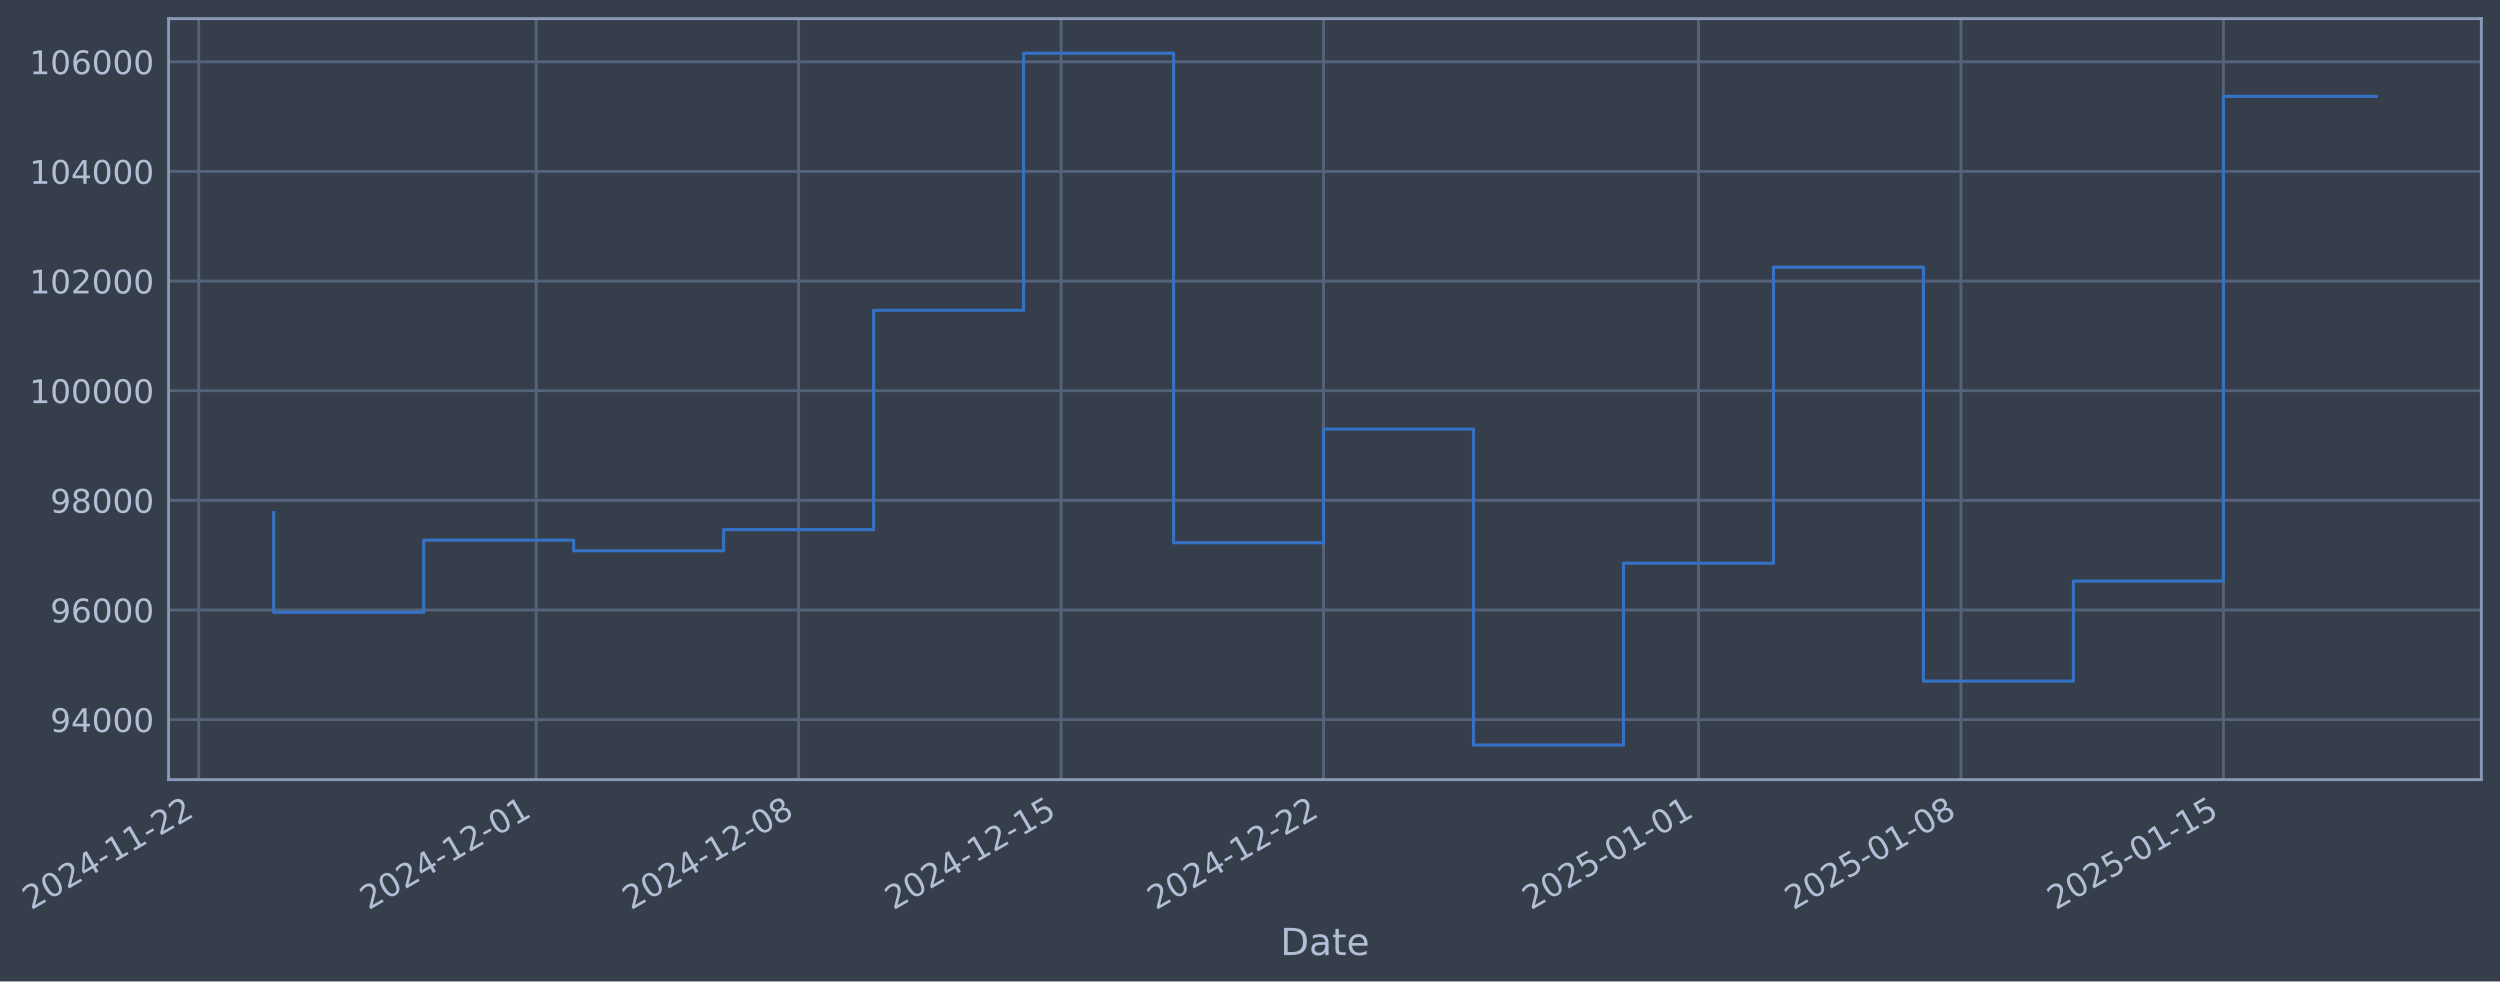
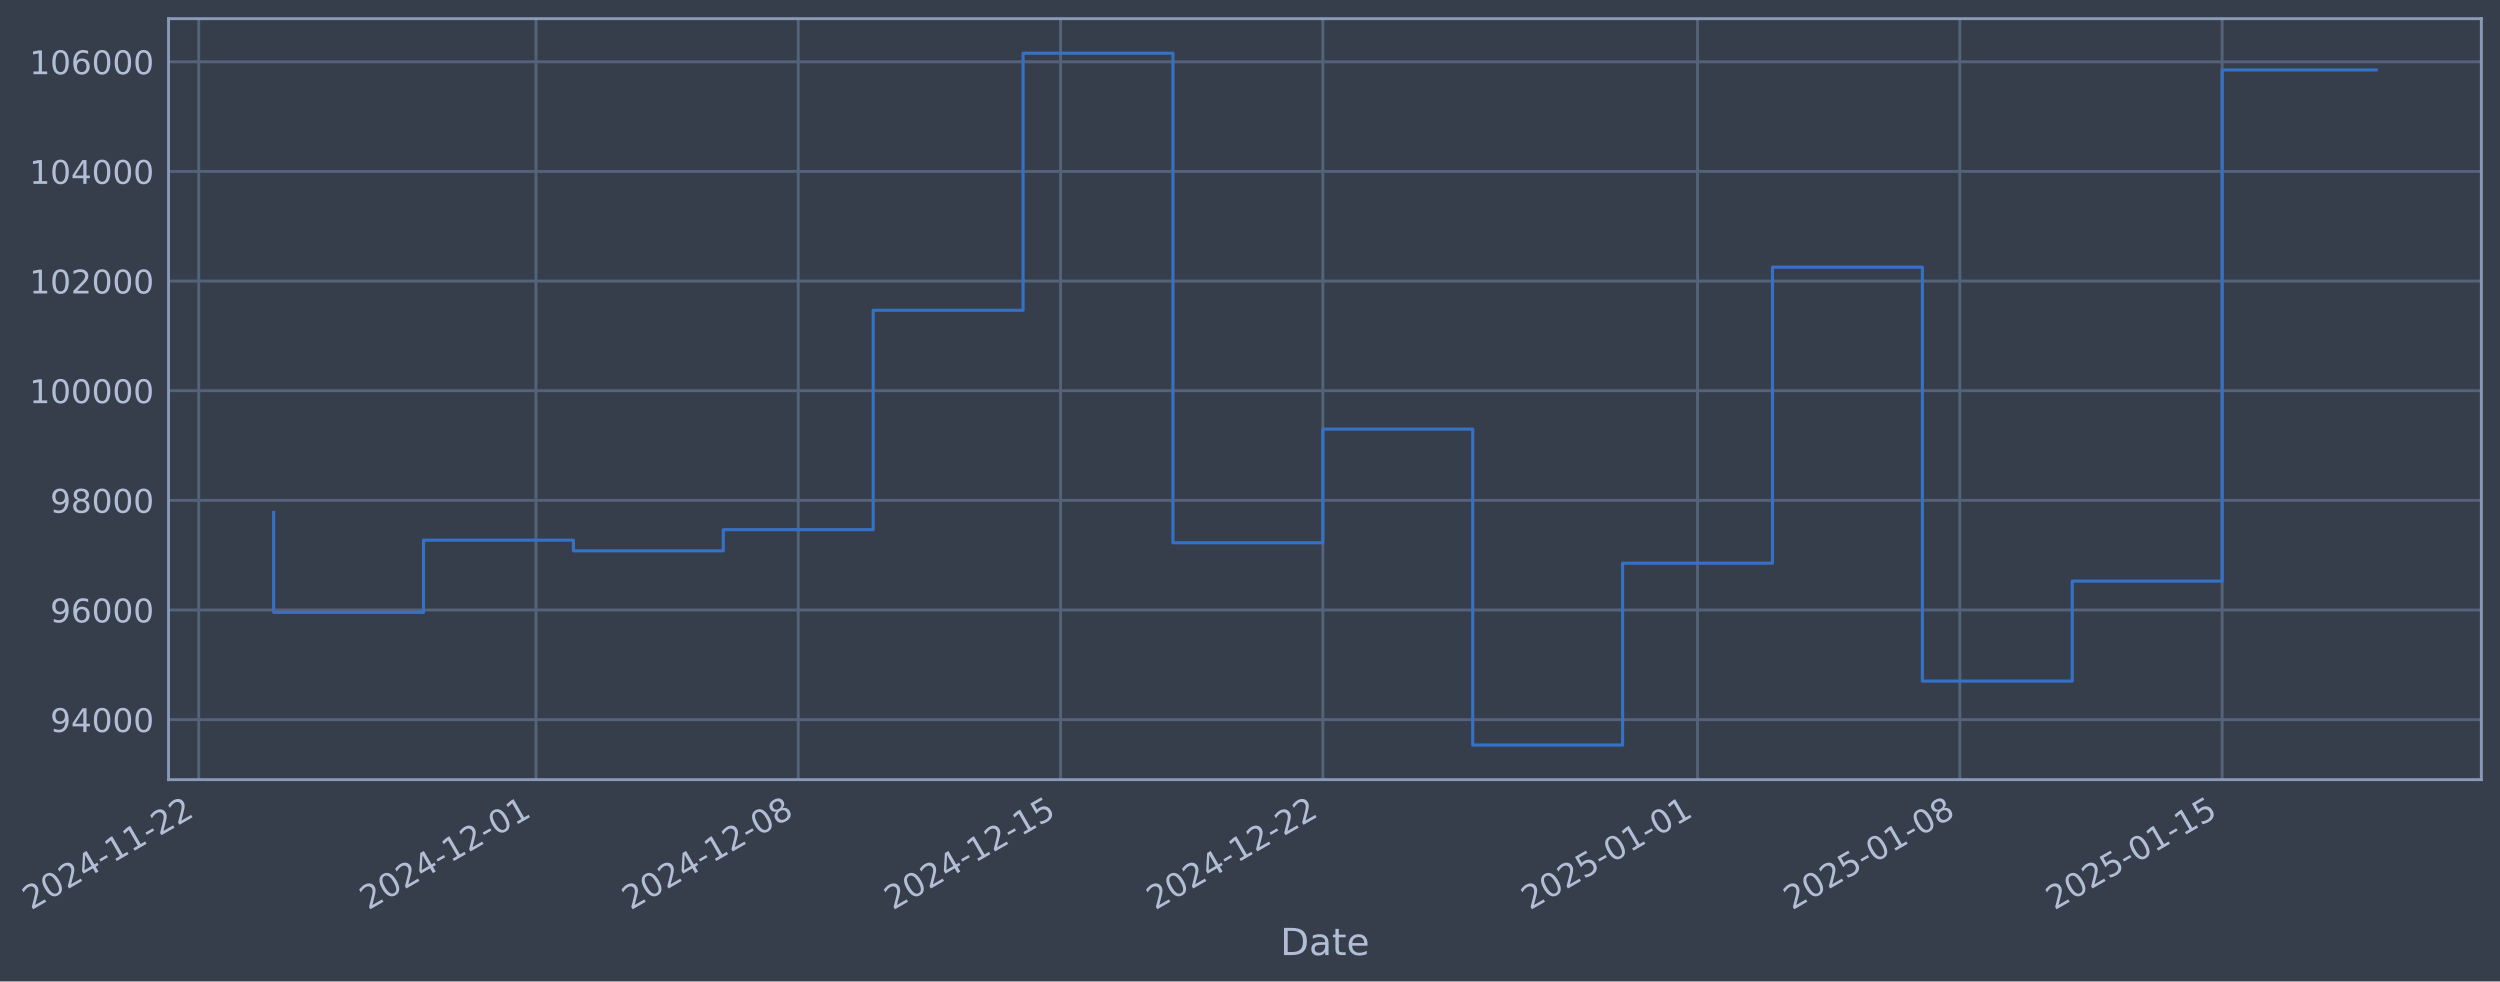
- <svg xmlns="http://www.w3.org/2000/svg" xmlns:xlink="http://www.w3.org/1999/xlink" width="965.079pt" height="378.87pt" viewBox="0 0 965.079 378.87" version="1.1">
+ <svg xmlns="http://www.w3.org/2000/svg" xmlns:xlink="http://www.w3.org/1999/xlink" width="965.06pt" height="378.87pt" viewBox="0 0 965.06 378.87" version="1.1">
  <defs>
    <style type="text/css">*{stroke-linejoin: round; stroke-linecap: butt}</style>
  </defs>
  <g id="figure_1">
    <g id="patch_1">
-       <path d="M 0 378.87  L 965.079 378.87  L 965.079 0  L 0 0  z " style="fill: #373e4b" />
+       <path d="M 0 378.87  L 965.06 378.87  L 965.06 0  L 0 0  z " style="fill: #373e4b" />
    </g>
    <g id="axes_1">
      <g id="patch_2">
-         <path d="M 65.079 300.96  L 957.879 300.96  L 957.879 7.2  L 65.079 7.2  z " style="fill: #373e4b" />
+         <path d="M 65.06 300.96  L 957.86 300.96  L 957.86 7.2  L 65.06 7.2  z " style="fill: #373e4b" />
      </g>
      <g id="matplotlib.axis_1">
        <g id="xtick_1">
          <g id="line2d_1">
-             <path d="M 76.713 300.96  L 76.713 7.2  " clip-path="url(#p0a8cdee9b5)" style="fill: none; stroke: #546379; stroke-width: 1.12; stroke-linecap: square" />
+             <path d="M 76.713 300.96  L 76.713 7.2  " clip-path="url(#pd98ece0125)" style="fill: none; stroke: #546379; stroke-width: 1.12; stroke-linecap: square" />
          </g>
          <g id="line2d_2" />
          <g id="text_1">
            <g style="fill: #b1bed6" transform="translate(11.98702 351.4642) rotate(-30) scale(0.126 -0.126)">
              <defs>
                <path id="DejaVuSans-32" d="M 1228 531  L 3431 531  L 3431 0  L 469 0  L 469 531  Q 828 903 1448 1529  Q 2069 2156 2228 2338  Q 2531 2678 2651 2914  Q 2772 3150 2772 3378  Q 2772 3750 2511 3984  Q 2250 4219 1831 4219  Q 1534 4219 1204 4116  Q 875 4013 500 3803  L 500 4441  Q 881 4594 1212 4672  Q 1544 4750 1819 4750  Q 2544 4750 2975 4387  Q 3406 4025 3406 3419  Q 3406 3131 3298 2873  Q 3191 2616 2906 2266  Q 2828 2175 2409 1742  Q 1991 1309 1228 531  z " transform="scale(0.015625)" />
                <path id="DejaVuSans-30" d="M 2034 4250  Q 1547 4250 1301 3770  Q 1056 3291 1056 2328  Q 1056 1369 1301 889  Q 1547 409 2034 409  Q 2525 409 2770 889  Q 3016 1369 3016 2328  Q 3016 3291 2770 3770  Q 2525 4250 2034 4250  z M 2034 4750  Q 2819 4750 3233 4129  Q 3647 3509 3647 2328  Q 3647 1150 3233 529  Q 2819 -91 2034 -91  Q 1250 -91 836 529  Q 422 1150 422 2328  Q 422 3509 836 4129  Q 1250 4750 2034 4750  z " transform="scale(0.015625)" />
                <path id="DejaVuSans-34" d="M 2419 4116  L 825 1625  L 2419 1625  L 2419 4116  z M 2253 4666  L 3047 4666  L 3047 1625  L 3713 1625  L 3713 1100  L 3047 1100  L 3047 0  L 2419 0  L 2419 1100  L 313 1100  L 313 1709  L 2253 4666  z " transform="scale(0.015625)" />
                <path id="DejaVuSans-2d" d="M 313 2009  L 1997 2009  L 1997 1497  L 313 1497  L 313 2009  z " transform="scale(0.015625)" />
                <path id="DejaVuSans-31" d="M 794 531  L 1825 531  L 1825 4091  L 703 3866  L 703 4441  L 1819 4666  L 2450 4666  L 2450 531  L 3481 531  L 3481 0  L 794 0  L 794 531  z " transform="scale(0.015625)" />
              </defs>
              <use xlink:href="#DejaVuSans-32" />
              <use xlink:href="#DejaVuSans-30" transform="translate(63.62305 0)" />
              <use xlink:href="#DejaVuSans-32" transform="translate(127.2461 0)" />
              <use xlink:href="#DejaVuSans-34" transform="translate(190.8691 0)" />
              <use xlink:href="#DejaVuSans-2d" transform="translate(254.4922 0)" />
              <use xlink:href="#DejaVuSans-31" transform="translate(290.5762 0)" />
              <use xlink:href="#DejaVuSans-31" transform="translate(354.1992 0)" />
              <use xlink:href="#DejaVuSans-2d" transform="translate(417.8223 0)" />
              <use xlink:href="#DejaVuSans-32" transform="translate(453.9062 0)" />
              <use xlink:href="#DejaVuSans-32" transform="translate(517.5293 0)" />
            </g>
          </g>
        </g>
        <g id="xtick_2">
          <g id="line2d_3">
-             <path d="M 206.979 300.96  L 206.979 7.2  " clip-path="url(#p0a8cdee9b5)" style="fill: none; stroke: #546379; stroke-width: 1.12; stroke-linecap: square" />
+             <path d="M 206.893 300.96  L 206.893 7.2  " clip-path="url(#pd98ece0125)" style="fill: none; stroke: #546379; stroke-width: 1.12; stroke-linecap: square" />
          </g>
          <g id="line2d_4" />
          <g id="text_2">
-             <g style="fill: #b1bed6" transform="translate(142.253 351.4642) rotate(-30) scale(0.126 -0.126)">
+             <g style="fill: #b1bed6" transform="translate(142.1676 351.4642) rotate(-30) scale(0.126 -0.126)">
              <use xlink:href="#DejaVuSans-32" />
              <use xlink:href="#DejaVuSans-30" transform="translate(63.62305 0)" />
              <use xlink:href="#DejaVuSans-32" transform="translate(127.2461 0)" />
              <use xlink:href="#DejaVuSans-34" transform="translate(190.8691 0)" />
              <use xlink:href="#DejaVuSans-2d" transform="translate(254.4922 0)" />
              <use xlink:href="#DejaVuSans-31" transform="translate(290.5762 0)" />
              <use xlink:href="#DejaVuSans-32" transform="translate(354.1992 0)" />
              <use xlink:href="#DejaVuSans-2d" transform="translate(417.8223 0)" />
              <use xlink:href="#DejaVuSans-30" transform="translate(453.9062 0)" />
              <use xlink:href="#DejaVuSans-31" transform="translate(517.5293 0)" />
            </g>
          </g>
        </g>
        <g id="xtick_3">
          <g id="line2d_5">
-             <path d="M 308.297 300.96  L 308.297 7.2  " clip-path="url(#p0a8cdee9b5)" style="fill: none; stroke: #546379; stroke-width: 1.12; stroke-linecap: square" />
+             <path d="M 308.145 300.96  L 308.145 7.2  " clip-path="url(#pd98ece0125)" style="fill: none; stroke: #546379; stroke-width: 1.12; stroke-linecap: square" />
          </g>
          <g id="line2d_6" />
          <g id="text_3">
-             <g style="fill: #b1bed6" transform="translate(243.571 351.4642) rotate(-30) scale(0.126 -0.126)">
+             <g style="fill: #b1bed6" transform="translate(243.4191 351.4642) rotate(-30) scale(0.126 -0.126)">
              <defs>
                <path id="DejaVuSans-38" d="M 2034 2216  Q 1584 2216 1326 1975  Q 1069 1734 1069 1313  Q 1069 891 1326 650  Q 1584 409 2034 409  Q 2484 409 2743 651  Q 3003 894 3003 1313  Q 3003 1734 2745 1975  Q 2488 2216 2034 2216  z M 1403 2484  Q 997 2584 770 2862  Q 544 3141 544 3541  Q 544 4100 942 4425  Q 1341 4750 2034 4750  Q 2731 4750 3128 4425  Q 3525 4100 3525 3541  Q 3525 3141 3298 2862  Q 3072 2584 2669 2484  Q 3125 2378 3379 2068  Q 3634 1759 3634 1313  Q 3634 634 3220 271  Q 2806 -91 2034 -91  Q 1263 -91 848 271  Q 434 634 434 1313  Q 434 1759 690 2068  Q 947 2378 1403 2484  z M 1172 3481  Q 1172 3119 1398 2916  Q 1625 2713 2034 2713  Q 2441 2713 2670 2916  Q 2900 3119 2900 3481  Q 2900 3844 2670 4047  Q 2441 4250 2034 4250  Q 1625 4250 1398 4047  Q 1172 3844 1172 3481  z " transform="scale(0.015625)" />
              </defs>
              <use xlink:href="#DejaVuSans-32" />
              <use xlink:href="#DejaVuSans-30" transform="translate(63.62305 0)" />
              <use xlink:href="#DejaVuSans-32" transform="translate(127.2461 0)" />
              <use xlink:href="#DejaVuSans-34" transform="translate(190.8691 0)" />
              <use xlink:href="#DejaVuSans-2d" transform="translate(254.4922 0)" />
              <use xlink:href="#DejaVuSans-31" transform="translate(290.5762 0)" />
              <use xlink:href="#DejaVuSans-32" transform="translate(354.1992 0)" />
              <use xlink:href="#DejaVuSans-2d" transform="translate(417.8223 0)" />
              <use xlink:href="#DejaVuSans-30" transform="translate(453.9062 0)" />
              <use xlink:href="#DejaVuSans-38" transform="translate(517.5293 0)" />
            </g>
          </g>
        </g>
        <g id="xtick_4">
          <g id="line2d_7">
-             <path d="M 409.615 300.96  L 409.615 7.2  " clip-path="url(#p0a8cdee9b5)" style="fill: none; stroke: #546379; stroke-width: 1.12; stroke-linecap: square" />
+             <path d="M 409.396 300.96  L 409.396 7.2  " clip-path="url(#pd98ece0125)" style="fill: none; stroke: #546379; stroke-width: 1.12; stroke-linecap: square" />
          </g>
          <g id="line2d_8" />
          <g id="text_4">
-             <g style="fill: #b1bed6" transform="translate(344.889 351.4642) rotate(-30) scale(0.126 -0.126)">
+             <g style="fill: #b1bed6" transform="translate(344.6706 351.4642) rotate(-30) scale(0.126 -0.126)">
              <defs>
                <path id="DejaVuSans-35" d="M 691 4666  L 3169 4666  L 3169 4134  L 1269 4134  L 1269 2991  Q 1406 3038 1543 3061  Q 1681 3084 1819 3084  Q 2600 3084 3056 2656  Q 3513 2228 3513 1497  Q 3513 744 3044 326  Q 2575 -91 1722 -91  Q 1428 -91 1123 -41  Q 819 9 494 109  L 494 744  Q 775 591 1075 516  Q 1375 441 1709 441  Q 2250 441 2565 725  Q 2881 1009 2881 1497  Q 2881 1984 2565 2268  Q 2250 2553 1709 2553  Q 1456 2553 1204 2497  Q 953 2441 691 2322  L 691 4666  z " transform="scale(0.015625)" />
              </defs>
              <use xlink:href="#DejaVuSans-32" />
              <use xlink:href="#DejaVuSans-30" transform="translate(63.62305 0)" />
              <use xlink:href="#DejaVuSans-32" transform="translate(127.2461 0)" />
              <use xlink:href="#DejaVuSans-34" transform="translate(190.8691 0)" />
              <use xlink:href="#DejaVuSans-2d" transform="translate(254.4922 0)" />
              <use xlink:href="#DejaVuSans-31" transform="translate(290.5762 0)" />
              <use xlink:href="#DejaVuSans-32" transform="translate(354.1992 0)" />
              <use xlink:href="#DejaVuSans-2d" transform="translate(417.8223 0)" />
              <use xlink:href="#DejaVuSans-31" transform="translate(453.9062 0)" />
              <use xlink:href="#DejaVuSans-35" transform="translate(517.5293 0)" />
            </g>
          </g>
        </g>
        <g id="xtick_5">
          <g id="line2d_9">
-             <path d="M 510.932 300.96  L 510.932 7.2  " clip-path="url(#p0a8cdee9b5)" style="fill: none; stroke: #546379; stroke-width: 1.12; stroke-linecap: square" />
+             <path d="M 510.648 300.96  L 510.648 7.2  " clip-path="url(#pd98ece0125)" style="fill: none; stroke: #546379; stroke-width: 1.12; stroke-linecap: square" />
          </g>
          <g id="line2d_10" />
          <g id="text_5">
-             <g style="fill: #b1bed6" transform="translate(446.207 351.4642) rotate(-30) scale(0.126 -0.126)">
+             <g style="fill: #b1bed6" transform="translate(445.9222 351.4642) rotate(-30) scale(0.126 -0.126)">
              <use xlink:href="#DejaVuSans-32" />
              <use xlink:href="#DejaVuSans-30" transform="translate(63.62305 0)" />
              <use xlink:href="#DejaVuSans-32" transform="translate(127.2461 0)" />
              <use xlink:href="#DejaVuSans-34" transform="translate(190.8691 0)" />
              <use xlink:href="#DejaVuSans-2d" transform="translate(254.4922 0)" />
              <use xlink:href="#DejaVuSans-31" transform="translate(290.5762 0)" />
              <use xlink:href="#DejaVuSans-32" transform="translate(354.1992 0)" />
              <use xlink:href="#DejaVuSans-2d" transform="translate(417.8223 0)" />
              <use xlink:href="#DejaVuSans-32" transform="translate(453.9062 0)" />
              <use xlink:href="#DejaVuSans-32" transform="translate(517.5293 0)" />
            </g>
          </g>
        </g>
        <g id="xtick_6">
          <g id="line2d_11">
-             <path d="M 655.672 300.96  L 655.672 7.2  " clip-path="url(#p0a8cdee9b5)" style="fill: none; stroke: #546379; stroke-width: 1.12; stroke-linecap: square" />
+             <path d="M 655.293 300.96  L 655.293 7.2  " clip-path="url(#pd98ece0125)" style="fill: none; stroke: #546379; stroke-width: 1.12; stroke-linecap: square" />
          </g>
          <g id="line2d_12" />
          <g id="text_6">
-             <g style="fill: #b1bed6" transform="translate(590.947 351.4642) rotate(-30) scale(0.126 -0.126)">
+             <g style="fill: #b1bed6" transform="translate(590.5672 351.4642) rotate(-30) scale(0.126 -0.126)">
              <use xlink:href="#DejaVuSans-32" />
              <use xlink:href="#DejaVuSans-30" transform="translate(63.62305 0)" />
              <use xlink:href="#DejaVuSans-32" transform="translate(127.2461 0)" />
              <use xlink:href="#DejaVuSans-35" transform="translate(190.8691 0)" />
              <use xlink:href="#DejaVuSans-2d" transform="translate(254.4922 0)" />
              <use xlink:href="#DejaVuSans-30" transform="translate(290.5762 0)" />
              <use xlink:href="#DejaVuSans-31" transform="translate(354.1992 0)" />
              <use xlink:href="#DejaVuSans-2d" transform="translate(417.8223 0)" />
              <use xlink:href="#DejaVuSans-30" transform="translate(453.9062 0)" />
              <use xlink:href="#DejaVuSans-31" transform="translate(517.5293 0)" />
            </g>
          </g>
        </g>
        <g id="xtick_7">
          <g id="line2d_13">
-             <path d="M 756.99 300.96  L 756.99 7.2  " clip-path="url(#p0a8cdee9b5)" style="fill: none; stroke: #546379; stroke-width: 1.12; stroke-linecap: square" />
+             <path d="M 756.544 300.96  L 756.544 7.2  " clip-path="url(#pd98ece0125)" style="fill: none; stroke: #546379; stroke-width: 1.12; stroke-linecap: square" />
          </g>
          <g id="line2d_14" />
          <g id="text_7">
-             <g style="fill: #b1bed6" transform="translate(692.265 351.4642) rotate(-30) scale(0.126 -0.126)">
+             <g style="fill: #b1bed6" transform="translate(691.8188 351.4642) rotate(-30) scale(0.126 -0.126)">
              <use xlink:href="#DejaVuSans-32" />
              <use xlink:href="#DejaVuSans-30" transform="translate(63.62305 0)" />
              <use xlink:href="#DejaVuSans-32" transform="translate(127.2461 0)" />
              <use xlink:href="#DejaVuSans-35" transform="translate(190.8691 0)" />
              <use xlink:href="#DejaVuSans-2d" transform="translate(254.4922 0)" />
              <use xlink:href="#DejaVuSans-30" transform="translate(290.5762 0)" />
              <use xlink:href="#DejaVuSans-31" transform="translate(354.1992 0)" />
              <use xlink:href="#DejaVuSans-2d" transform="translate(417.8223 0)" />
              <use xlink:href="#DejaVuSans-30" transform="translate(453.9062 0)" />
              <use xlink:href="#DejaVuSans-38" transform="translate(517.5293 0)" />
            </g>
          </g>
        </g>
        <g id="xtick_8">
          <g id="line2d_15">
-             <path d="M 858.308 300.96  L 858.308 7.2  " clip-path="url(#p0a8cdee9b5)" style="fill: none; stroke: #546379; stroke-width: 1.12; stroke-linecap: square" />
+             <path d="M 857.796 300.96  L 857.796 7.2  " clip-path="url(#pd98ece0125)" style="fill: none; stroke: #546379; stroke-width: 1.12; stroke-linecap: square" />
          </g>
          <g id="line2d_16" />
          <g id="text_8">
-             <g style="fill: #b1bed6" transform="translate(793.583 351.4642) rotate(-30) scale(0.126 -0.126)">
+             <g style="fill: #b1bed6" transform="translate(793.0703 351.4642) rotate(-30) scale(0.126 -0.126)">
              <use xlink:href="#DejaVuSans-32" />
              <use xlink:href="#DejaVuSans-30" transform="translate(63.62305 0)" />
              <use xlink:href="#DejaVuSans-32" transform="translate(127.2461 0)" />
              <use xlink:href="#DejaVuSans-35" transform="translate(190.8691 0)" />
              <use xlink:href="#DejaVuSans-2d" transform="translate(254.4922 0)" />
              <use xlink:href="#DejaVuSans-30" transform="translate(290.5762 0)" />
              <use xlink:href="#DejaVuSans-31" transform="translate(354.1992 0)" />
              <use xlink:href="#DejaVuSans-2d" transform="translate(417.8223 0)" />
              <use xlink:href="#DejaVuSans-31" transform="translate(453.9062 0)" />
              <use xlink:href="#DejaVuSans-35" transform="translate(517.5293 0)" />
            </g>
          </g>
        </g>
        <g id="text_9">
-           <g style="fill: #b1bed6" transform="translate(494.2696 368.6753) scale(0.144 -0.144)">
+           <g style="fill: #b1bed6" transform="translate(494.2506 368.6753) scale(0.144 -0.144)">
            <defs>
              <path id="DejaVuSans-44" d="M 1259 4147  L 1259 519  L 2022 519  Q 2988 519 3436 956  Q 3884 1394 3884 2338  Q 3884 3275 3436 3711  Q 2988 4147 2022 4147  L 1259 4147  z M 628 4666  L 1925 4666  Q 3281 4666 3915 4102  Q 4550 3538 4550 2338  Q 4550 1131 3912 565  Q 3275 0 1925 0  L 628 0  L 628 4666  z " transform="scale(0.015625)" />
              <path id="DejaVuSans-61" d="M 2194 1759  Q 1497 1759 1228 1600  Q 959 1441 959 1056  Q 959 750 1161 570  Q 1363 391 1709 391  Q 2188 391 2477 730  Q 2766 1069 2766 1631  L 2766 1759  L 2194 1759  z M 3341 1997  L 3341 0  L 2766 0  L 2766 531  Q 2569 213 2275 61  Q 1981 -91 1556 -91  Q 1019 -91 701 211  Q 384 513 384 1019  Q 384 1609 779 1909  Q 1175 2209 1959 2209  L 2766 2209  L 2766 2266  Q 2766 2663 2505 2880  Q 2244 3097 1772 3097  Q 1472 3097 1187 3025  Q 903 2953 641 2809  L 641 3341  Q 956 3463 1253 3523  Q 1550 3584 1831 3584  Q 2591 3584 2966 3190  Q 3341 2797 3341 1997  z " transform="scale(0.015625)" />
              <path id="DejaVuSans-74" d="M 1172 4494  L 1172 3500  L 2356 3500  L 2356 3053  L 1172 3053  L 1172 1153  Q 1172 725 1289 603  Q 1406 481 1766 481  L 2356 481  L 2356 0  L 1766 0  Q 1100 0 847 248  Q 594 497 594 1153  L 594 3053  L 172 3053  L 172 3500  L 594 3500  L 594 4494  L 1172 4494  z " transform="scale(0.015625)" />
              <path id="DejaVuSans-65" d="M 3597 1894  L 3597 1613  L 953 1613  Q 991 1019 1311 708  Q 1631 397 2203 397  Q 2534 397 2845 478  Q 3156 559 3463 722  L 3463 178  Q 3153 47 2828 -22  Q 2503 -91 2169 -91  Q 1331 -91 842 396  Q 353 884 353 1716  Q 353 2575 817 3079  Q 1281 3584 2069 3584  Q 2775 3584 3186 3129  Q 3597 2675 3597 1894  z M 3022 2063  Q 3016 2534 2758 2815  Q 2500 3097 2075 3097  Q 1594 3097 1305 2825  Q 1016 2553 972 2059  L 3022 2063  z " transform="scale(0.015625)" />
            </defs>
            <use xlink:href="#DejaVuSans-44" />
            <use xlink:href="#DejaVuSans-61" transform="translate(77.00195 0)" />
            <use xlink:href="#DejaVuSans-74" transform="translate(138.2812 0)" />
            <use xlink:href="#DejaVuSans-65" transform="translate(177.4902 0)" />
          </g>
        </g>
      </g>
      <g id="matplotlib.axis_2">
        <g id="ytick_1">
          <g id="line2d_17">
-             <path d="M 65.079 277.797  L 957.879 277.797  " clip-path="url(#p0a8cdee9b5)" style="fill: none; stroke: #546379; stroke-width: 1.12; stroke-linecap: square" />
+             <path d="M 65.06 277.797  L 957.86 277.797  " clip-path="url(#pd98ece0125)" style="fill: none; stroke: #546379; stroke-width: 1.12; stroke-linecap: square" />
          </g>
          <g id="line2d_18" />
          <g id="text_10">
-             <g style="fill: #b1bed6" transform="translate(19.39495 282.5841) scale(0.126 -0.126)">
+             <g style="fill: #b1bed6" transform="translate(19.37597 282.5841) scale(0.126 -0.126)">
              <defs>
                <path id="DejaVuSans-39" d="M 703 97  L 703 672  Q 941 559 1184 500  Q 1428 441 1663 441  Q 2288 441 2617 861  Q 2947 1281 2994 2138  Q 2813 1869 2534 1725  Q 2256 1581 1919 1581  Q 1219 1581 811 2004  Q 403 2428 403 3163  Q 403 3881 828 4315  Q 1253 4750 1959 4750  Q 2769 4750 3195 4129  Q 3622 3509 3622 2328  Q 3622 1225 3098 567  Q 2575 -91 1691 -91  Q 1453 -91 1209 -44  Q 966 3 703 97  z M 1959 2075  Q 2384 2075 2632 2365  Q 2881 2656 2881 3163  Q 2881 3666 2632 3958  Q 2384 4250 1959 4250  Q 1534 4250 1286 3958  Q 1038 3666 1038 3163  Q 1038 2656 1286 2365  Q 1534 2075 1959 2075  z " transform="scale(0.015625)" />
              </defs>
              <use xlink:href="#DejaVuSans-39" />
              <use xlink:href="#DejaVuSans-34" transform="translate(63.62305 0)" />
              <use xlink:href="#DejaVuSans-30" transform="translate(127.2461 0)" />
              <use xlink:href="#DejaVuSans-30" transform="translate(190.8691 0)" />
              <use xlink:href="#DejaVuSans-30" transform="translate(254.4922 0)" />
            </g>
          </g>
        </g>
        <g id="ytick_2">
          <g id="line2d_19">
-             <path d="M 65.079 235.473  L 957.879 235.473  " clip-path="url(#p0a8cdee9b5)" style="fill: none; stroke: #546379; stroke-width: 1.12; stroke-linecap: square" />
+             <path d="M 65.06 235.473  L 957.86 235.473  " clip-path="url(#pd98ece0125)" style="fill: none; stroke: #546379; stroke-width: 1.12; stroke-linecap: square" />
          </g>
          <g id="line2d_20" />
          <g id="text_11">
-             <g style="fill: #b1bed6" transform="translate(19.39495 240.2602) scale(0.126 -0.126)">
+             <g style="fill: #b1bed6" transform="translate(19.37597 240.2602) scale(0.126 -0.126)">
              <defs>
                <path id="DejaVuSans-36" d="M 2113 2584  Q 1688 2584 1439 2293  Q 1191 2003 1191 1497  Q 1191 994 1439 701  Q 1688 409 2113 409  Q 2538 409 2786 701  Q 3034 994 3034 1497  Q 3034 2003 2786 2293  Q 2538 2584 2113 2584  z M 3366 4563  L 3366 3988  Q 3128 4100 2886 4159  Q 2644 4219 2406 4219  Q 1781 4219 1451 3797  Q 1122 3375 1075 2522  Q 1259 2794 1537 2939  Q 1816 3084 2150 3084  Q 2853 3084 3261 2657  Q 3669 2231 3669 1497  Q 3669 778 3244 343  Q 2819 -91 2113 -91  Q 1303 -91 875 529  Q 447 1150 447 2328  Q 447 3434 972 4092  Q 1497 4750 2381 4750  Q 2619 4750 2861 4703  Q 3103 4656 3366 4563  z " transform="scale(0.015625)" />
              </defs>
              <use xlink:href="#DejaVuSans-39" />
              <use xlink:href="#DejaVuSans-36" transform="translate(63.62305 0)" />
              <use xlink:href="#DejaVuSans-30" transform="translate(127.2461 0)" />
              <use xlink:href="#DejaVuSans-30" transform="translate(190.8691 0)" />
              <use xlink:href="#DejaVuSans-30" transform="translate(254.4922 0)" />
            </g>
          </g>
        </g>
        <g id="ytick_3">
          <g id="line2d_21">
-             <path d="M 65.079 193.149  L 957.879 193.149  " clip-path="url(#p0a8cdee9b5)" style="fill: none; stroke: #546379; stroke-width: 1.12; stroke-linecap: square" />
+             <path d="M 65.06 193.149  L 957.86 193.149  " clip-path="url(#pd98ece0125)" style="fill: none; stroke: #546379; stroke-width: 1.12; stroke-linecap: square" />
          </g>
          <g id="line2d_22" />
          <g id="text_12">
-             <g style="fill: #b1bed6" transform="translate(19.39495 197.9364) scale(0.126 -0.126)">
+             <g style="fill: #b1bed6" transform="translate(19.37597 197.9364) scale(0.126 -0.126)">
              <use xlink:href="#DejaVuSans-39" />
              <use xlink:href="#DejaVuSans-38" transform="translate(63.62305 0)" />
              <use xlink:href="#DejaVuSans-30" transform="translate(127.2461 0)" />
              <use xlink:href="#DejaVuSans-30" transform="translate(190.8691 0)" />
              <use xlink:href="#DejaVuSans-30" transform="translate(254.4922 0)" />
            </g>
          </g>
        </g>
        <g id="ytick_4">
          <g id="line2d_23">
-             <path d="M 65.079 150.826  L 957.879 150.826  " clip-path="url(#p0a8cdee9b5)" style="fill: none; stroke: #546379; stroke-width: 1.12; stroke-linecap: square" />
+             <path d="M 65.06 150.826  L 957.86 150.826  " clip-path="url(#pd98ece0125)" style="fill: none; stroke: #546379; stroke-width: 1.12; stroke-linecap: square" />
          </g>
          <g id="line2d_24" />
          <g id="text_13">
-             <g style="fill: #b1bed6" transform="translate(11.3782 155.6126) scale(0.126 -0.126)">
+             <g style="fill: #b1bed6" transform="translate(11.35922 155.6126) scale(0.126 -0.126)">
              <use xlink:href="#DejaVuSans-31" />
              <use xlink:href="#DejaVuSans-30" transform="translate(63.62305 0)" />
              <use xlink:href="#DejaVuSans-30" transform="translate(127.2461 0)" />
              <use xlink:href="#DejaVuSans-30" transform="translate(190.8691 0)" />
              <use xlink:href="#DejaVuSans-30" transform="translate(254.4922 0)" />
              <use xlink:href="#DejaVuSans-30" transform="translate(318.1152 0)" />
            </g>
          </g>
        </g>
        <g id="ytick_5">
          <g id="line2d_25">
-             <path d="M 65.079 108.502  L 957.879 108.502  " clip-path="url(#p0a8cdee9b5)" style="fill: none; stroke: #546379; stroke-width: 1.12; stroke-linecap: square" />
+             <path d="M 65.06 108.502  L 957.86 108.502  " clip-path="url(#pd98ece0125)" style="fill: none; stroke: #546379; stroke-width: 1.12; stroke-linecap: square" />
          </g>
          <g id="line2d_26" />
          <g id="text_14">
-             <g style="fill: #b1bed6" transform="translate(11.3782 113.2888) scale(0.126 -0.126)">
+             <g style="fill: #b1bed6" transform="translate(11.35922 113.2888) scale(0.126 -0.126)">
              <use xlink:href="#DejaVuSans-31" />
              <use xlink:href="#DejaVuSans-30" transform="translate(63.62305 0)" />
              <use xlink:href="#DejaVuSans-32" transform="translate(127.2461 0)" />
              <use xlink:href="#DejaVuSans-30" transform="translate(190.8691 0)" />
              <use xlink:href="#DejaVuSans-30" transform="translate(254.4922 0)" />
              <use xlink:href="#DejaVuSans-30" transform="translate(318.1152 0)" />
            </g>
          </g>
        </g>
        <g id="ytick_6">
          <g id="line2d_27">
-             <path d="M 65.079 66.178  L 957.879 66.178  " clip-path="url(#p0a8cdee9b5)" style="fill: none; stroke: #546379; stroke-width: 1.12; stroke-linecap: square" />
+             <path d="M 65.06 66.178  L 957.86 66.178  " clip-path="url(#pd98ece0125)" style="fill: none; stroke: #546379; stroke-width: 1.12; stroke-linecap: square" />
          </g>
          <g id="line2d_28" />
          <g id="text_15">
-             <g style="fill: #b1bed6" transform="translate(11.3782 70.96502) scale(0.126 -0.126)">
+             <g style="fill: #b1bed6" transform="translate(11.35922 70.96502) scale(0.126 -0.126)">
              <use xlink:href="#DejaVuSans-31" />
              <use xlink:href="#DejaVuSans-30" transform="translate(63.62305 0)" />
              <use xlink:href="#DejaVuSans-34" transform="translate(127.2461 0)" />
              <use xlink:href="#DejaVuSans-30" transform="translate(190.8691 0)" />
              <use xlink:href="#DejaVuSans-30" transform="translate(254.4922 0)" />
              <use xlink:href="#DejaVuSans-30" transform="translate(318.1152 0)" />
            </g>
          </g>
        </g>
        <g id="ytick_7">
          <g id="line2d_29">
-             <path d="M 65.079 23.854  L 957.879 23.854  " clip-path="url(#p0a8cdee9b5)" style="fill: none; stroke: #546379; stroke-width: 1.12; stroke-linecap: square" />
+             <path d="M 65.06 23.854  L 957.86 23.854  " clip-path="url(#pd98ece0125)" style="fill: none; stroke: #546379; stroke-width: 1.12; stroke-linecap: square" />
          </g>
          <g id="line2d_30" />
          <g id="text_16">
-             <g style="fill: #b1bed6" transform="translate(11.3782 28.64121) scale(0.126 -0.126)">
+             <g style="fill: #b1bed6" transform="translate(11.35922 28.64121) scale(0.126 -0.126)">
              <use xlink:href="#DejaVuSans-31" />
              <use xlink:href="#DejaVuSans-30" transform="translate(63.62305 0)" />
              <use xlink:href="#DejaVuSans-36" transform="translate(127.2461 0)" />
              <use xlink:href="#DejaVuSans-30" transform="translate(190.8691 0)" />
              <use xlink:href="#DejaVuSans-30" transform="translate(254.4922 0)" />
              <use xlink:href="#DejaVuSans-30" transform="translate(318.1152 0)" />
            </g>
          </g>
        </g>
      </g>
      <g id="line2d_31">
-         <path d="M 105.661 197.87  L 105.661 236.383  L 163.557 236.383  L 163.557 208.521  L 221.453 208.521  L 221.453 212.628  L 279.349 212.628  L 279.349 204.459  L 337.245 204.459  L 337.245 119.77  L 395.141 119.77  L 395.141 20.553  L 453.036 20.553  L 453.036 209.517  L 510.932 209.517  L 510.932 165.636  L 568.828 165.636  L 568.828 287.607  L 626.724 287.607  L 626.724 217.409  L 684.62 217.409  L 684.62 103.141  L 742.516 103.141  L 742.516 262.927  L 800.412 262.927  L 800.412 224.318  L 858.308 224.318  L 858.308 37.19  L 917.297 37.19  " clip-path="url(#p0a8cdee9b5)" style="fill: none; stroke: #3572c6; stroke-width: 1.2; stroke-linecap: square" />
+         <path d="M 105.642 197.87  L 105.642 236.383  L 163.5 236.383  L 163.5 208.521  L 221.358 208.521  L 221.358 212.628  L 279.216 212.628  L 279.216 204.459  L 337.074 204.459  L 337.074 119.77  L 394.932 119.77  L 394.932 20.553  L 452.79 20.553  L 452.79 209.517  L 510.648 209.517  L 510.648 165.636  L 568.506 165.636  L 568.506 287.607  L 626.364 287.607  L 626.364 217.409  L 684.222 217.409  L 684.222 103.141  L 742.08 103.141  L 742.08 262.927  L 799.938 262.927  L 799.938 224.318  L 857.796 224.318  L 857.796 26.999  L 917.278 26.999  " clip-path="url(#pd98ece0125)" style="fill: none; stroke: #3572c6; stroke-width: 1.2; stroke-linecap: square" />
      </g>
      <g id="patch_3">
-         <path d="M 65.079 300.96  L 65.079 7.2  " style="fill: none; stroke: #899ab8; stroke-width: 1.12; stroke-linejoin: miter; stroke-linecap: square" />
+         <path d="M 65.06 300.96  L 65.06 7.2  " style="fill: none; stroke: #899ab8; stroke-width: 1.12; stroke-linejoin: miter; stroke-linecap: square" />
      </g>
      <g id="patch_4">
-         <path d="M 957.879 300.96  L 957.879 7.2  " style="fill: none; stroke: #899ab8; stroke-width: 1.12; stroke-linejoin: miter; stroke-linecap: square" />
+         <path d="M 957.86 300.96  L 957.86 7.2  " style="fill: none; stroke: #899ab8; stroke-width: 1.12; stroke-linejoin: miter; stroke-linecap: square" />
      </g>
      <g id="patch_5">
-         <path d="M 65.079 300.96  L 957.879 300.96  " style="fill: none; stroke: #899ab8; stroke-width: 1.12; stroke-linejoin: miter; stroke-linecap: square" />
+         <path d="M 65.06 300.96  L 957.86 300.96  " style="fill: none; stroke: #899ab8; stroke-width: 1.12; stroke-linejoin: miter; stroke-linecap: square" />
      </g>
      <g id="patch_6">
-         <path d="M 65.079 7.2  L 957.879 7.2  " style="fill: none; stroke: #899ab8; stroke-width: 1.12; stroke-linejoin: miter; stroke-linecap: square" />
+         <path d="M 65.06 7.2  L 957.86 7.2  " style="fill: none; stroke: #899ab8; stroke-width: 1.12; stroke-linejoin: miter; stroke-linecap: square" />
      </g>
    </g>
  </g>
  <defs>
-     <clipPath id="p0a8cdee9b5">
-       <rect x="65.079" y="7.2" width="892.8" height="293.76" />
+     <clipPath id="pd98ece0125">
+       <rect x="65.06" y="7.2" width="892.8" height="293.76" />
    </clipPath>
  </defs>
</svg>
